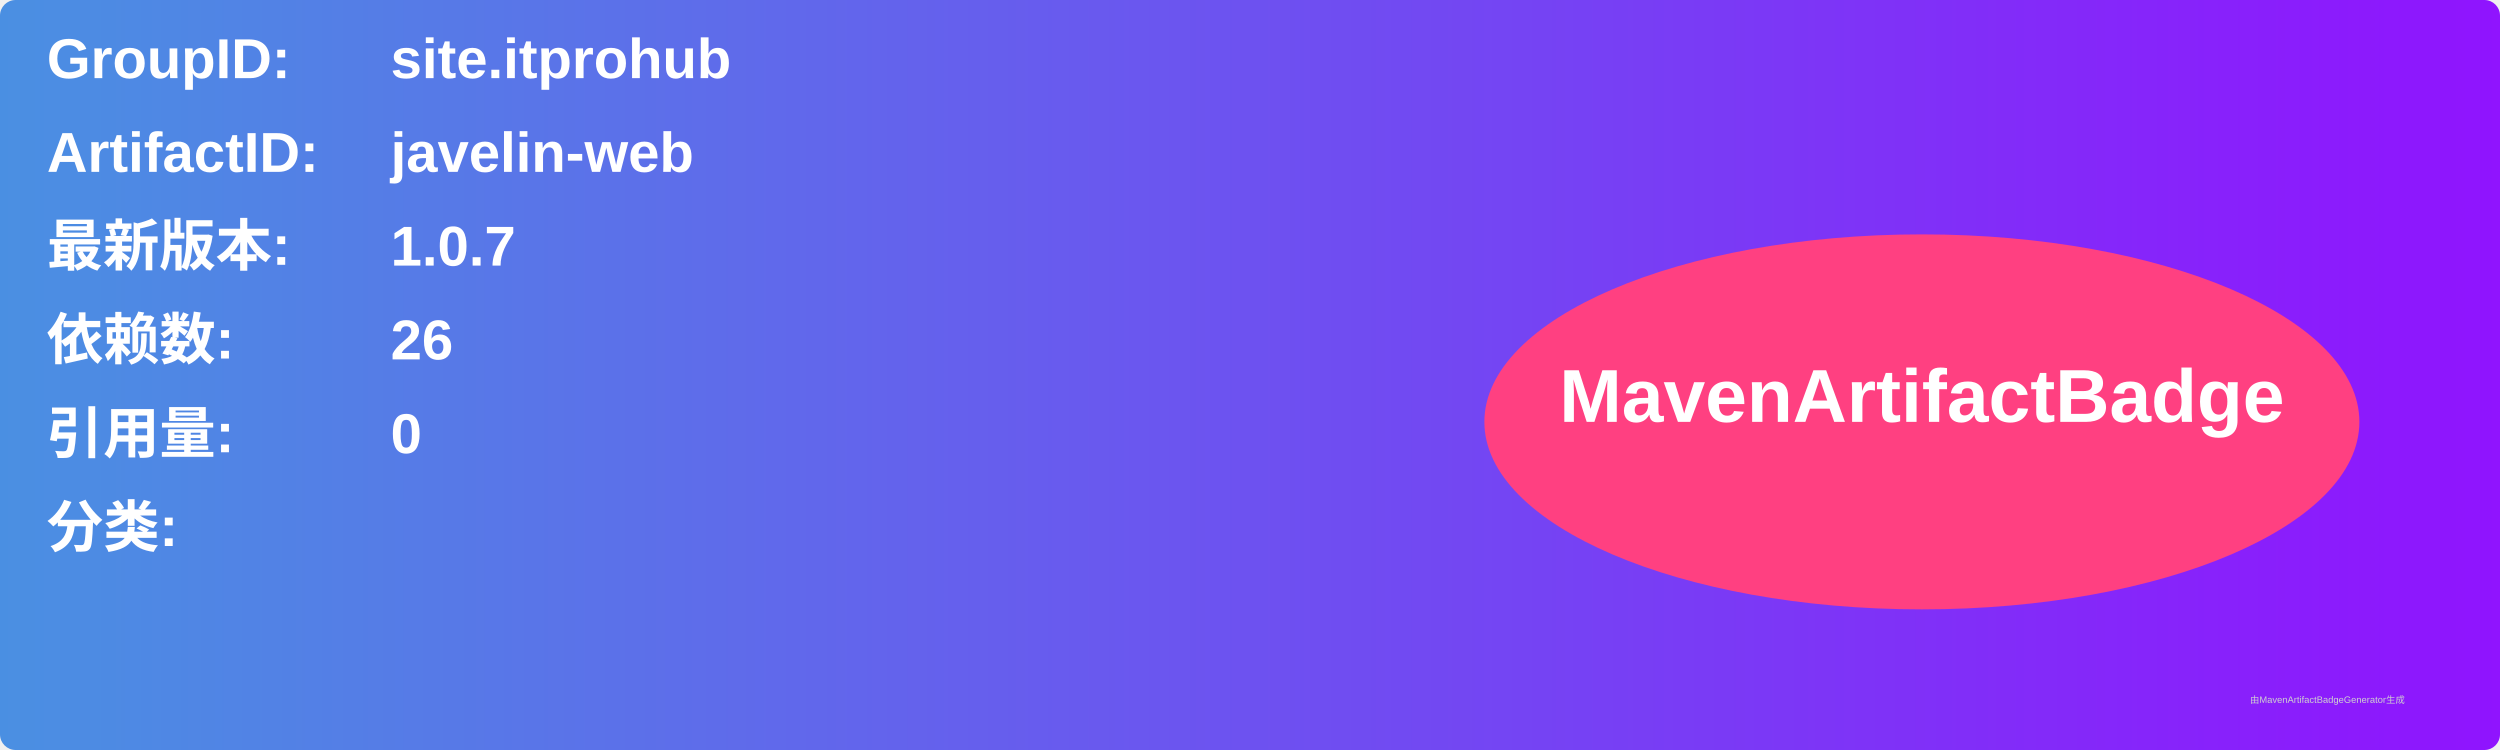
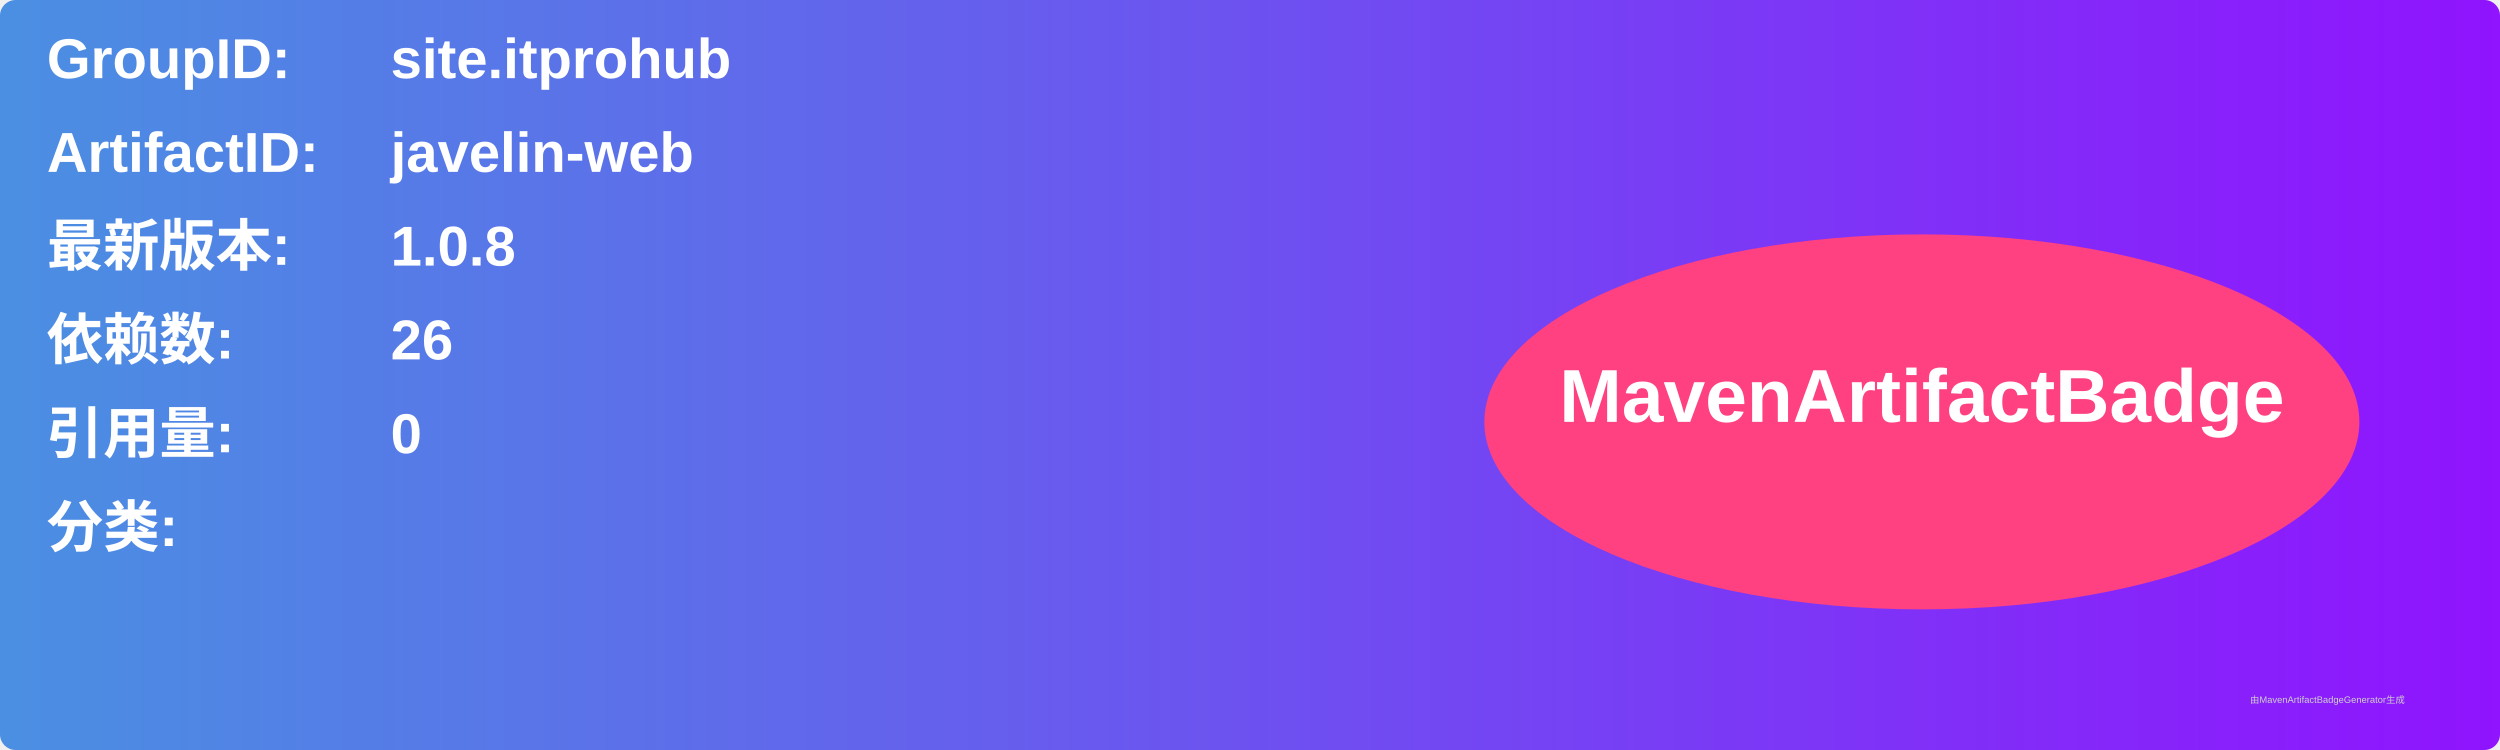
<svg xmlns="http://www.w3.org/2000/svg" width="800" height="240" viewBox="0 0 800 240">
  <linearGradient id="grad" x1="0%" y1="0%" x2="100%" y2="0%">
    <stop offset="0%" stop-color="#4a90e2" />
    <stop offset="100%" stop-color="#9013fe" />
  </linearGradient>
  <rect width="100%" height="100%" rx="5" ry="5" fill="url(#grad)" />
  <g transform="translate(15, 15)">
    <text x="0" y="10" font-family="Arial" font-size="18" fill="white" font-weight="bold" width="260">GroupID:</text>
    <text x="110" y="10" font-family="Arial" font-size="18" fill="white" font-weight="bold" width="460">site.itprohub</text>
    <text x="0" y="40" font-family="Arial" font-size="18" fill="white" font-weight="bold" width="260">ArtifactID:</text>
    <text x="110" y="40" font-family="Arial" font-size="18" fill="white" font-weight="bold" width="460">javelin-web</text>
    <text x="0" y="70" font-family="Arial" font-size="18" fill="white" font-weight="bold">最新版本:</text>
    <text x="110" y="70" font-family="Arial" font-size="18" fill="white" font-weight="bold">
-       <tspan font-weight="bold">1.0.7</tspan>
+       <tspan font-weight="bold">1.0.8</tspan>
    </text>
    <text x="0" y="100" font-family="Arial" font-size="18" fill="white" font-weight="bold">依赖数: </text>
    <text x="110" y="100" font-family="Arial" font-size="18" fill="white">
      <tspan font-weight="bold">26</tspan>
    </text>
    <text x="0" y="130" font-family="Arial" font-size="18" fill="white" font-weight="bold">引用量: </text>
    <text x="110" y="130" font-family="Arial" font-size="18" fill="white">
      <tspan font-weight="bold">0</tspan>
    </text>
    <text x="0" y="160" font-family="Arial" font-size="18" fill="white" font-weight="bold">分类:</text>
    <text x="10" y="190" font-family="Arial" font-size="10" fill="white">
      <tspan font-weight="bold" />
    </text>
    <ellipse cx="600" cy="120" rx="140" ry="60" fill="#ff4081" />
    <text x="600" y="120" text-anchor="middle" font-family="Arial" font-size="24" fill="white" font-weight="bold">MavenArtifactBadge</text>
  </g>
  <text x="720" y="225" font-family="Arial" font-size="3" fill="#d0d0d0">由MavenArtifactBadgeGenerator生成</text>
</svg>
